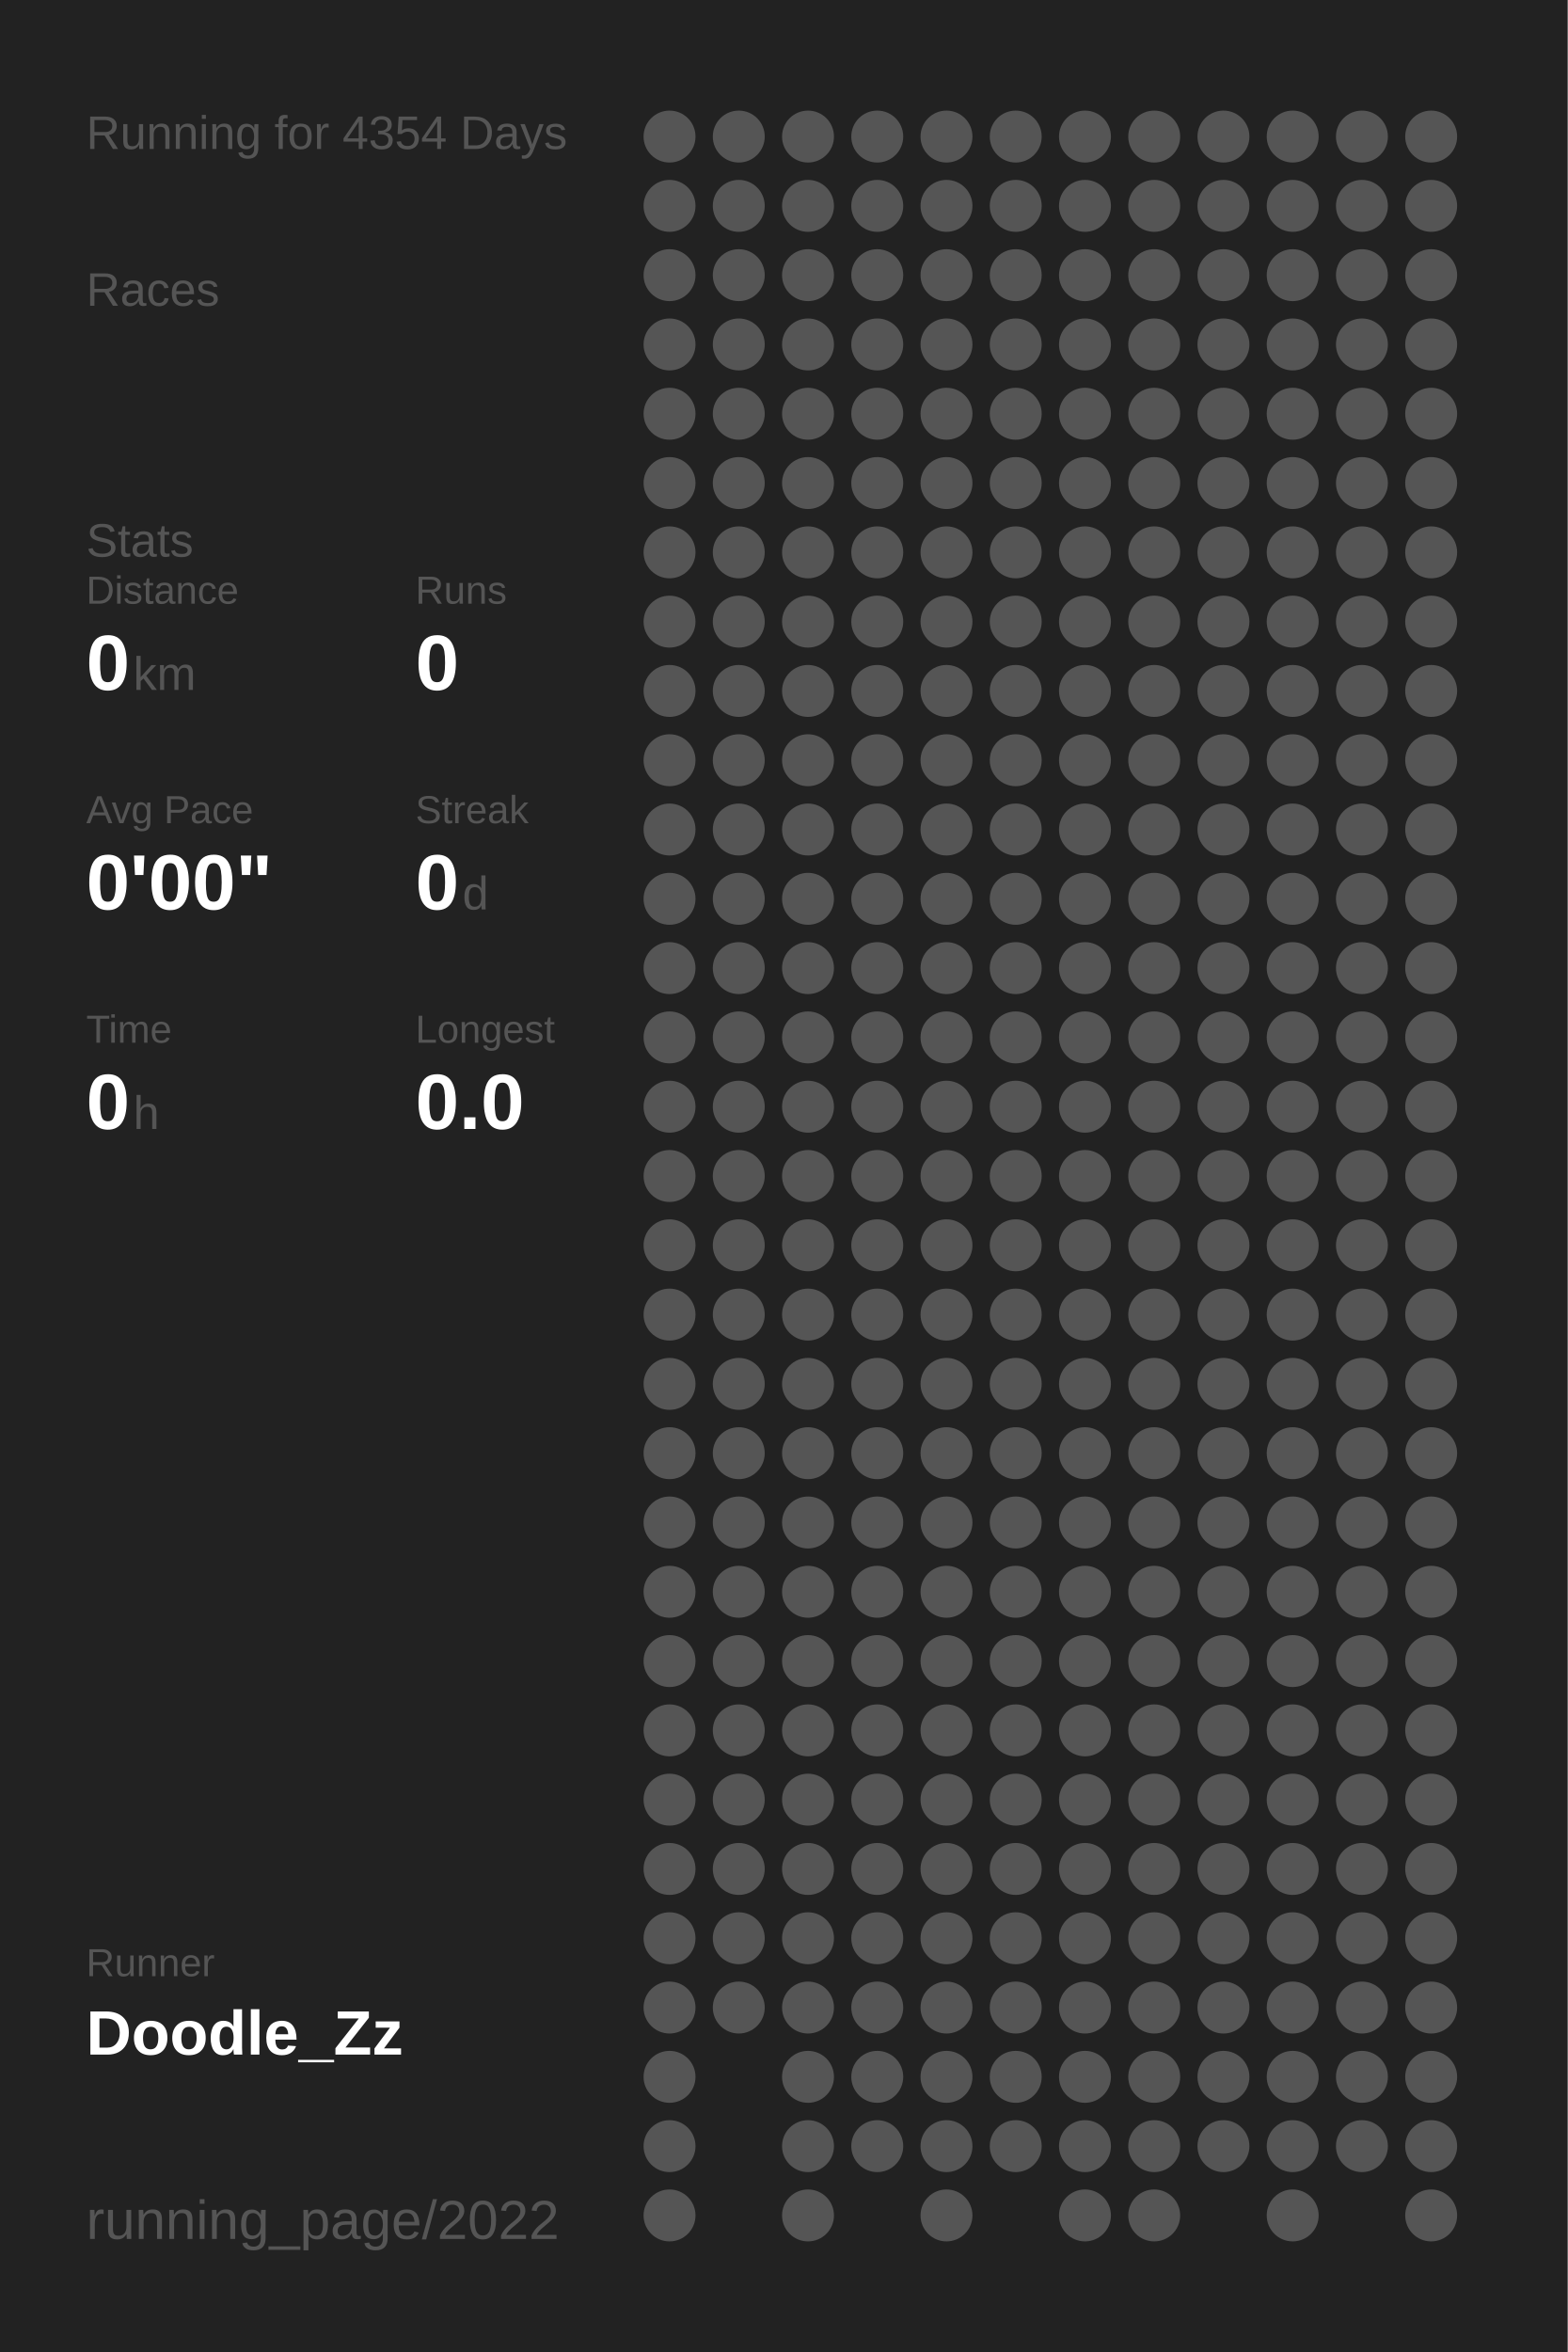
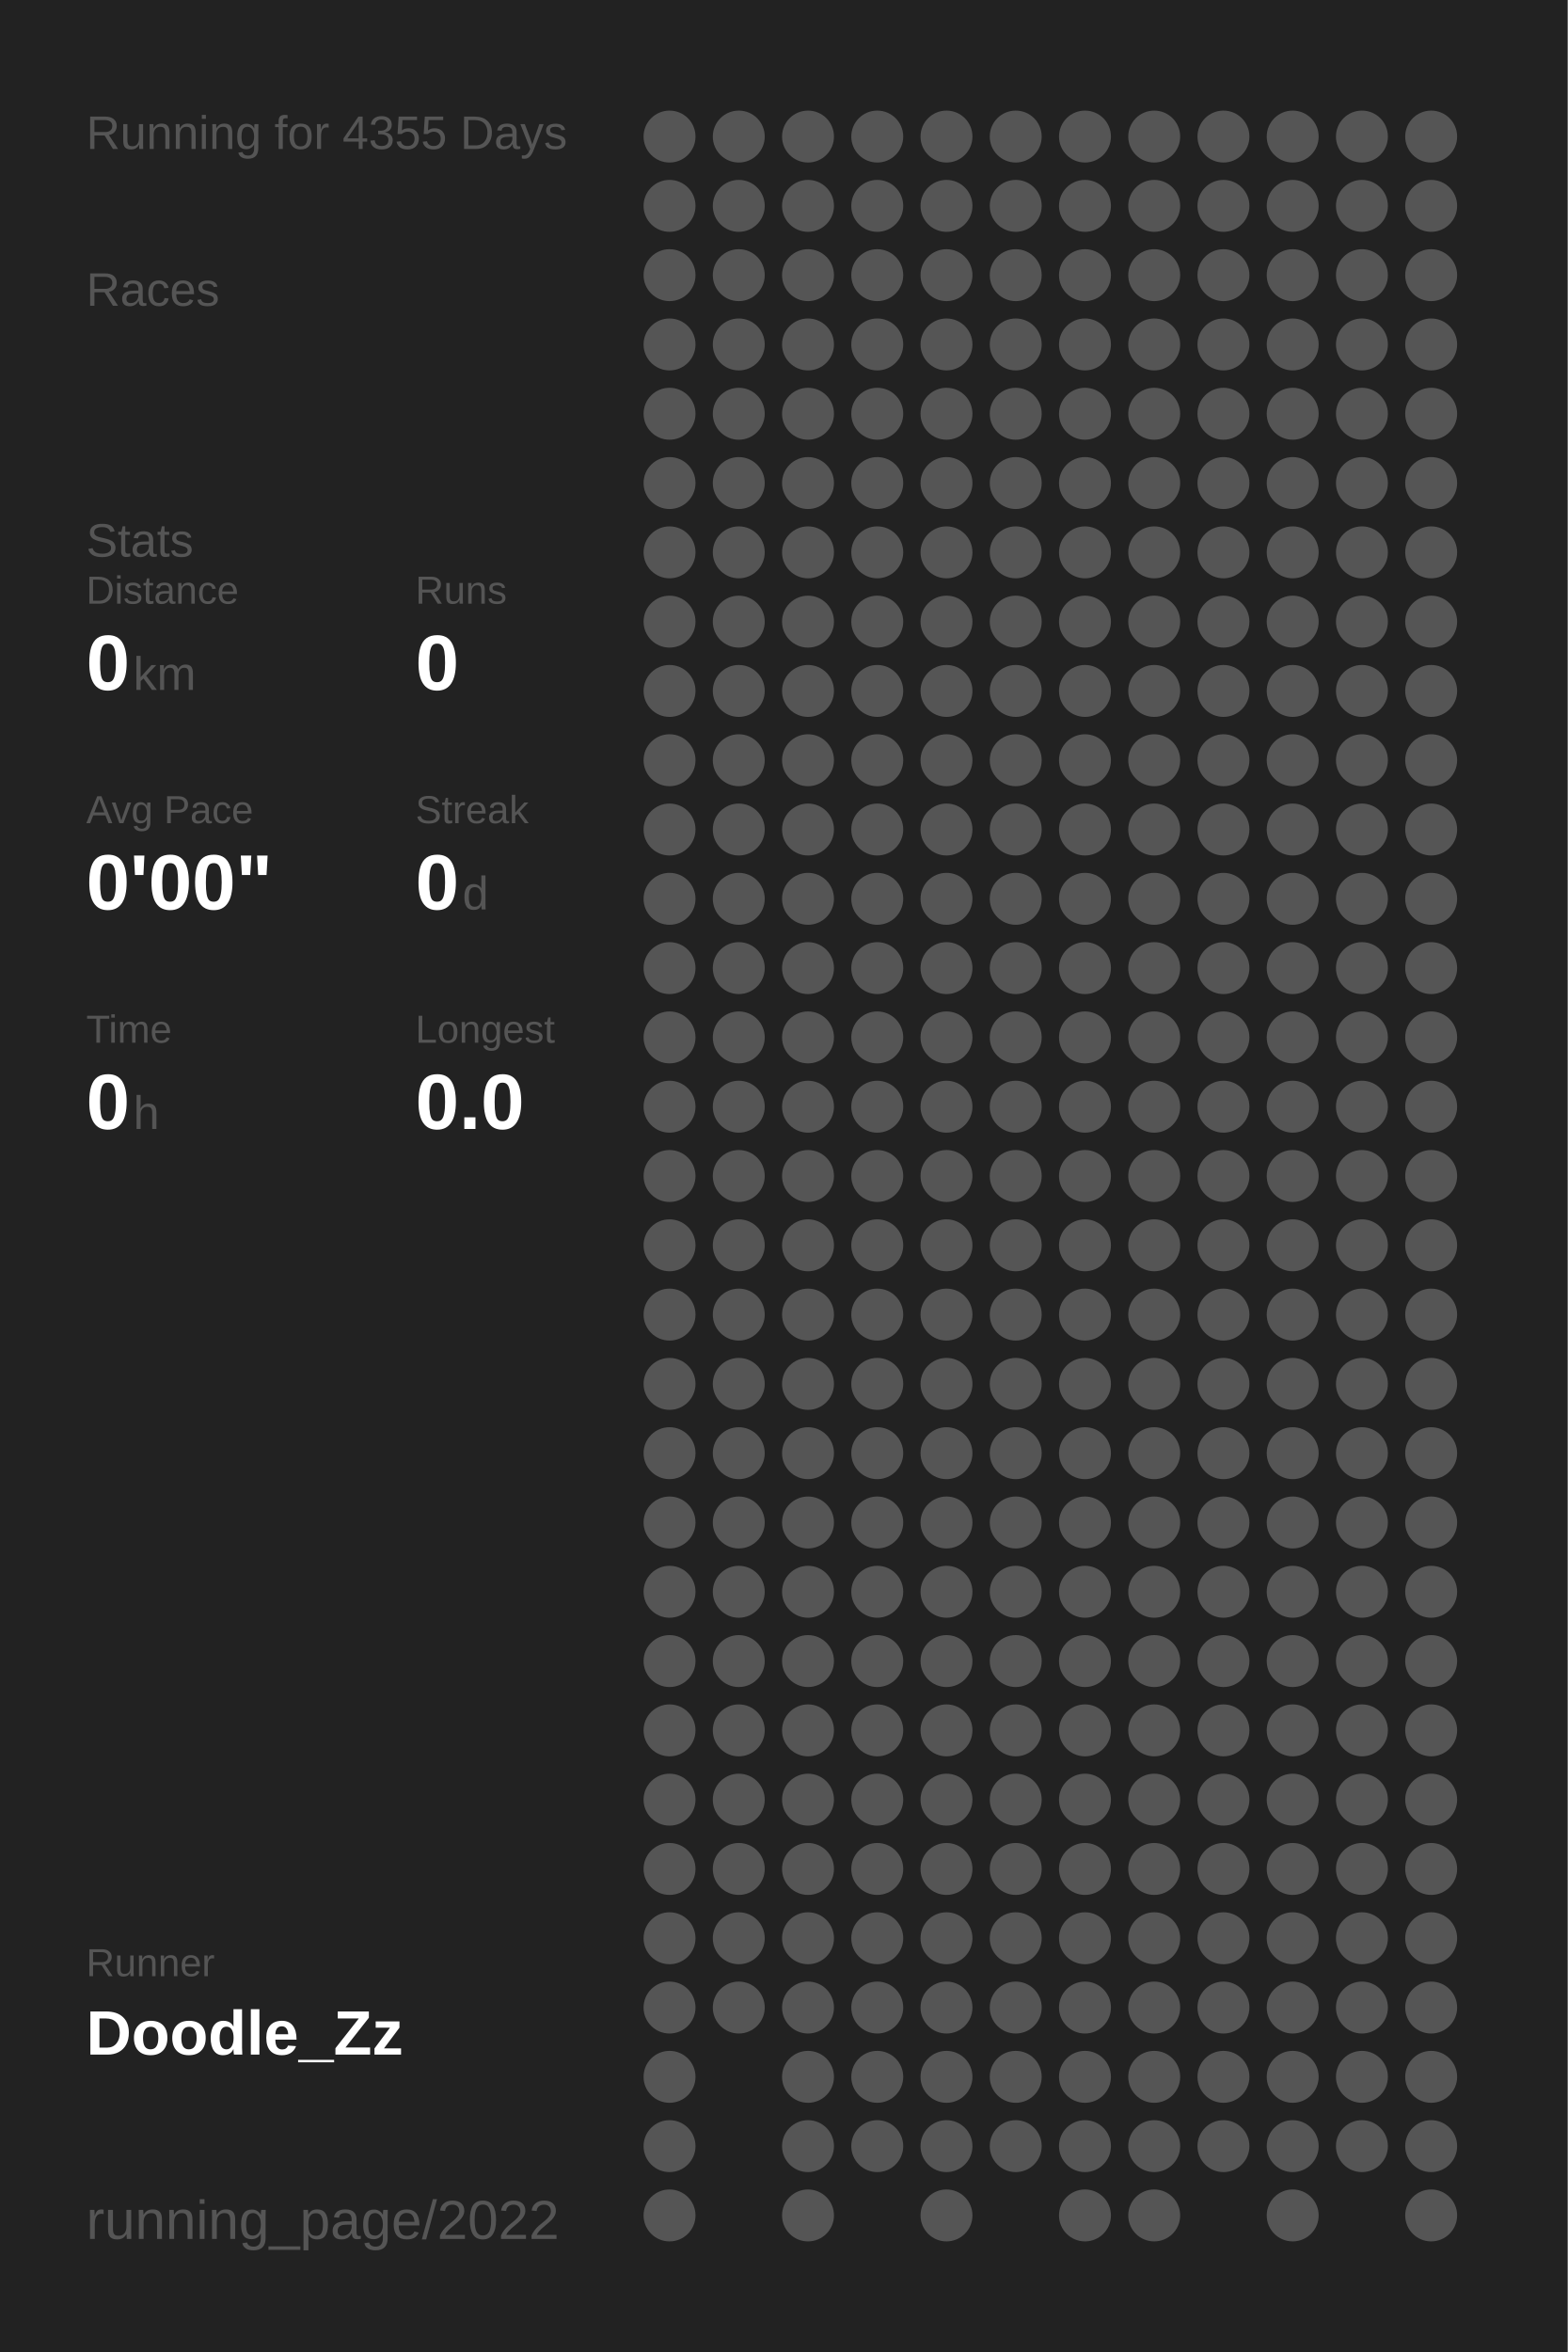
<svg xmlns="http://www.w3.org/2000/svg" baseProfile="full" height="300mm" version="1.1" viewBox="0,0,200,300" width="200mm">
  <defs />
  <rect fill="#222222" height="300" width="200" x="0" y="0" />
-   <text fill="#555555" style="font-size:6px; font-family:Arial;" x="11" y="19">Running for 4354 Days</text>
+   <text fill="#555555" style="font-size:6px; font-family:Arial;" x="11" y="19">Running for 4355 Days</text>
  <text fill="#555555" style="font-size:6px; font-family:Arial;" x="11" y="39">Races</text>
  <text fill="#555555" style="font-size:6px; font-family:Arial;" x="11" y="71">Stats</text>
  <text fill="#555555" style="font-size:5px; font-family:Arial;" x="11" y="77">Distance</text>
  <text fill="#FFFFFF" style="font-size:10px; font-family:Arial; font-weight:bold;" x="11" y="88">0</text>
  <text fill="#555555" style="font-size:6px; font-family:Arial;" x="17" y="88">km</text>
  <text fill="#555555" style="font-size:5px; font-family:Arial;" x="53" y="77">Runs</text>
  <text fill="#FFFFFF" style="font-size:10px; font-family:Arial; font-weight:bold;" x="53" y="88">0</text>
  <text fill="#555555" style="font-size:5px; font-family:Arial;" x="11" y="105">Avg Pace</text>
  <text fill="#FFFFFF" style="font-size:10px; font-family:Arial; font-weight:bold;" x="11" y="116">0'00"</text>
  <text fill="#555555" style="font-size:5px; font-family:Arial;" x="53" y="105">Streak</text>
  <text fill="#FFFFFF" style="font-size:10px; font-family:Arial; font-weight:bold;" x="53" y="116">0</text>
  <text fill="#555555" style="font-size:6px; font-family:Arial;" x="59" y="116">d</text>
  <text fill="#555555" style="font-size:5px; font-family:Arial;" x="11" y="133">Time</text>
  <text fill="#FFFFFF" style="font-size:10px; font-family:Arial; font-weight:bold;" x="11" y="144">0</text>
  <text fill="#555555" style="font-size:6px; font-family:Arial;" x="17" y="144">h</text>
  <text fill="#555555" style="font-size:5px; font-family:Arial;" x="53" y="133">Longest</text>
  <text fill="#FFFFFF" style="font-size:10px; font-family:Arial; font-weight:bold;" x="53" y="144">0.0</text>
  <text fill="#555555" style="font-size:5px; font-family:Arial;" x="11" y="252.065">Runner</text>
  <text fill="#FFFFFF" style="font-size:8px; font-family:Arial; font-weight:bold;" x="11" y="262.065">Doodle_Zz</text>
  <text fill="#555555" style="font-size:7px; font-family:Arial;" x="11" y="285.581">running_page/2022</text>
  <circle cx="85.417" cy="17.419" fill="#555555" r="3.312" />
  <circle cx="85.417" cy="26.258" fill="#555555" r="3.312" />
  <circle cx="85.417" cy="35.097" fill="#555555" r="3.312" />
  <circle cx="85.417" cy="43.935" fill="#555555" r="3.312" />
  <circle cx="85.417" cy="52.774" fill="#555555" r="3.312" />
  <circle cx="85.417" cy="61.613" fill="#555555" r="3.312" />
  <circle cx="85.417" cy="70.452" fill="#555555" r="3.312" />
  <circle cx="85.417" cy="79.29" fill="#555555" r="3.312" />
  <circle cx="85.417" cy="88.129" fill="#555555" r="3.312" />
  <circle cx="85.417" cy="96.968" fill="#555555" r="3.312" />
  <circle cx="85.417" cy="105.806" fill="#555555" r="3.312" />
  <circle cx="85.417" cy="114.645" fill="#555555" r="3.312" />
  <circle cx="85.417" cy="123.484" fill="#555555" r="3.312" />
  <circle cx="85.417" cy="132.323" fill="#555555" r="3.312" />
  <circle cx="85.417" cy="141.161" fill="#555555" r="3.312" />
  <circle cx="85.417" cy="150" fill="#555555" r="3.312" />
  <circle cx="85.417" cy="158.839" fill="#555555" r="3.312" />
  <circle cx="85.417" cy="167.677" fill="#555555" r="3.312" />
  <circle cx="85.417" cy="176.516" fill="#555555" r="3.312" />
  <circle cx="85.417" cy="185.355" fill="#555555" r="3.312" />
  <circle cx="85.417" cy="194.194" fill="#555555" r="3.312" />
  <circle cx="85.417" cy="203.032" fill="#555555" r="3.312" />
  <circle cx="85.417" cy="211.871" fill="#555555" r="3.312" />
  <circle cx="85.417" cy="220.71" fill="#555555" r="3.312" />
  <circle cx="85.417" cy="229.548" fill="#555555" r="3.312" />
  <circle cx="85.417" cy="238.387" fill="#555555" r="3.312" />
  <circle cx="85.417" cy="247.226" fill="#555555" r="3.312" />
  <circle cx="85.417" cy="256.065" fill="#555555" r="3.312" />
  <circle cx="85.417" cy="264.903" fill="#555555" r="3.312" />
  <circle cx="85.417" cy="273.742" fill="#555555" r="3.312" />
  <circle cx="85.417" cy="282.581" fill="#555555" r="3.312" />
  <circle cx="94.25" cy="17.419" fill="#555555" r="3.312" />
  <circle cx="94.25" cy="26.258" fill="#555555" r="3.312" />
  <circle cx="94.25" cy="35.097" fill="#555555" r="3.312" />
  <circle cx="94.25" cy="43.935" fill="#555555" r="3.312" />
  <circle cx="94.25" cy="52.774" fill="#555555" r="3.312" />
  <circle cx="94.25" cy="61.613" fill="#555555" r="3.312" />
  <circle cx="94.25" cy="70.452" fill="#555555" r="3.312" />
  <circle cx="94.25" cy="79.29" fill="#555555" r="3.312" />
  <circle cx="94.25" cy="88.129" fill="#555555" r="3.312" />
  <circle cx="94.25" cy="96.968" fill="#555555" r="3.312" />
  <circle cx="94.25" cy="105.806" fill="#555555" r="3.312" />
  <circle cx="94.25" cy="114.645" fill="#555555" r="3.312" />
  <circle cx="94.25" cy="123.484" fill="#555555" r="3.312" />
  <circle cx="94.25" cy="132.323" fill="#555555" r="3.312" />
  <circle cx="94.25" cy="141.161" fill="#555555" r="3.312" />
  <circle cx="94.25" cy="150" fill="#555555" r="3.312" />
  <circle cx="94.25" cy="158.839" fill="#555555" r="3.312" />
  <circle cx="94.25" cy="167.677" fill="#555555" r="3.312" />
  <circle cx="94.25" cy="176.516" fill="#555555" r="3.312" />
  <circle cx="94.25" cy="185.355" fill="#555555" r="3.312" />
  <circle cx="94.25" cy="194.194" fill="#555555" r="3.312" />
  <circle cx="94.25" cy="203.032" fill="#555555" r="3.312" />
  <circle cx="94.25" cy="211.871" fill="#555555" r="3.312" />
  <circle cx="94.25" cy="220.71" fill="#555555" r="3.312" />
  <circle cx="94.25" cy="229.548" fill="#555555" r="3.312" />
  <circle cx="94.25" cy="238.387" fill="#555555" r="3.312" />
  <circle cx="94.25" cy="247.226" fill="#555555" r="3.312" />
  <circle cx="94.25" cy="256.065" fill="#555555" r="3.312" />
  <circle cx="103.083" cy="17.419" fill="#555555" r="3.312" />
  <circle cx="103.083" cy="26.258" fill="#555555" r="3.312" />
  <circle cx="103.083" cy="35.097" fill="#555555" r="3.312" />
  <circle cx="103.083" cy="43.935" fill="#555555" r="3.312" />
  <circle cx="103.083" cy="52.774" fill="#555555" r="3.312" />
  <circle cx="103.083" cy="61.613" fill="#555555" r="3.312" />
  <circle cx="103.083" cy="70.452" fill="#555555" r="3.312" />
  <circle cx="103.083" cy="79.29" fill="#555555" r="3.312" />
  <circle cx="103.083" cy="88.129" fill="#555555" r="3.312" />
  <circle cx="103.083" cy="96.968" fill="#555555" r="3.312" />
  <circle cx="103.083" cy="105.806" fill="#555555" r="3.312" />
  <circle cx="103.083" cy="114.645" fill="#555555" r="3.312" />
  <circle cx="103.083" cy="123.484" fill="#555555" r="3.312" />
  <circle cx="103.083" cy="132.323" fill="#555555" r="3.312" />
  <circle cx="103.083" cy="141.161" fill="#555555" r="3.312" />
  <circle cx="103.083" cy="150" fill="#555555" r="3.312" />
  <circle cx="103.083" cy="158.839" fill="#555555" r="3.312" />
  <circle cx="103.083" cy="167.677" fill="#555555" r="3.312" />
  <circle cx="103.083" cy="176.516" fill="#555555" r="3.312" />
  <circle cx="103.083" cy="185.355" fill="#555555" r="3.312" />
  <circle cx="103.083" cy="194.194" fill="#555555" r="3.312" />
  <circle cx="103.083" cy="203.032" fill="#555555" r="3.312" />
  <circle cx="103.083" cy="211.871" fill="#555555" r="3.312" />
  <circle cx="103.083" cy="220.71" fill="#555555" r="3.312" />
  <circle cx="103.083" cy="229.548" fill="#555555" r="3.312" />
  <circle cx="103.083" cy="238.387" fill="#555555" r="3.312" />
  <circle cx="103.083" cy="247.226" fill="#555555" r="3.312" />
  <circle cx="103.083" cy="256.065" fill="#555555" r="3.312" />
  <circle cx="103.083" cy="264.903" fill="#555555" r="3.312" />
  <circle cx="103.083" cy="273.742" fill="#555555" r="3.312" />
  <circle cx="103.083" cy="282.581" fill="#555555" r="3.312" />
  <circle cx="111.917" cy="17.419" fill="#555555" r="3.312" />
  <circle cx="111.917" cy="26.258" fill="#555555" r="3.312" />
  <circle cx="111.917" cy="35.097" fill="#555555" r="3.312" />
  <circle cx="111.917" cy="43.935" fill="#555555" r="3.312" />
  <circle cx="111.917" cy="52.774" fill="#555555" r="3.312" />
  <circle cx="111.917" cy="61.613" fill="#555555" r="3.312" />
  <circle cx="111.917" cy="70.452" fill="#555555" r="3.312" />
  <circle cx="111.917" cy="79.29" fill="#555555" r="3.312" />
  <circle cx="111.917" cy="88.129" fill="#555555" r="3.312" />
  <circle cx="111.917" cy="96.968" fill="#555555" r="3.312" />
  <circle cx="111.917" cy="105.806" fill="#555555" r="3.312" />
  <circle cx="111.917" cy="114.645" fill="#555555" r="3.312" />
  <circle cx="111.917" cy="123.484" fill="#555555" r="3.312" />
  <circle cx="111.917" cy="132.323" fill="#555555" r="3.312" />
  <circle cx="111.917" cy="141.161" fill="#555555" r="3.312" />
  <circle cx="111.917" cy="150" fill="#555555" r="3.312" />
  <circle cx="111.917" cy="158.839" fill="#555555" r="3.312" />
  <circle cx="111.917" cy="167.677" fill="#555555" r="3.312" />
  <circle cx="111.917" cy="176.516" fill="#555555" r="3.312" />
  <circle cx="111.917" cy="185.355" fill="#555555" r="3.312" />
  <circle cx="111.917" cy="194.194" fill="#555555" r="3.312" />
  <circle cx="111.917" cy="203.032" fill="#555555" r="3.312" />
  <circle cx="111.917" cy="211.871" fill="#555555" r="3.312" />
  <circle cx="111.917" cy="220.71" fill="#555555" r="3.312" />
  <circle cx="111.917" cy="229.548" fill="#555555" r="3.312" />
  <circle cx="111.917" cy="238.387" fill="#555555" r="3.312" />
  <circle cx="111.917" cy="247.226" fill="#555555" r="3.312" />
  <circle cx="111.917" cy="256.065" fill="#555555" r="3.312" />
  <circle cx="111.917" cy="264.903" fill="#555555" r="3.312" />
  <circle cx="111.917" cy="273.742" fill="#555555" r="3.312" />
  <circle cx="120.75" cy="17.419" fill="#555555" r="3.312" />
  <circle cx="120.75" cy="26.258" fill="#555555" r="3.312" />
  <circle cx="120.75" cy="35.097" fill="#555555" r="3.312" />
  <circle cx="120.75" cy="43.935" fill="#555555" r="3.312" />
  <circle cx="120.75" cy="52.774" fill="#555555" r="3.312" />
  <circle cx="120.75" cy="61.613" fill="#555555" r="3.312" />
  <circle cx="120.75" cy="70.452" fill="#555555" r="3.312" />
  <circle cx="120.75" cy="79.29" fill="#555555" r="3.312" />
  <circle cx="120.75" cy="88.129" fill="#555555" r="3.312" />
  <circle cx="120.75" cy="96.968" fill="#555555" r="3.312" />
  <circle cx="120.75" cy="105.806" fill="#555555" r="3.312" />
  <circle cx="120.75" cy="114.645" fill="#555555" r="3.312" />
  <circle cx="120.75" cy="123.484" fill="#555555" r="3.312" />
  <circle cx="120.75" cy="132.323" fill="#555555" r="3.312" />
  <circle cx="120.75" cy="141.161" fill="#555555" r="3.312" />
  <circle cx="120.75" cy="150" fill="#555555" r="3.312" />
  <circle cx="120.75" cy="158.839" fill="#555555" r="3.312" />
  <circle cx="120.75" cy="167.677" fill="#555555" r="3.312" />
  <circle cx="120.75" cy="176.516" fill="#555555" r="3.312" />
  <circle cx="120.75" cy="185.355" fill="#555555" r="3.312" />
  <circle cx="120.75" cy="194.194" fill="#555555" r="3.312" />
  <circle cx="120.75" cy="203.032" fill="#555555" r="3.312" />
  <circle cx="120.75" cy="211.871" fill="#555555" r="3.312" />
  <circle cx="120.75" cy="220.71" fill="#555555" r="3.312" />
  <circle cx="120.75" cy="229.548" fill="#555555" r="3.312" />
  <circle cx="120.75" cy="238.387" fill="#555555" r="3.312" />
  <circle cx="120.75" cy="247.226" fill="#555555" r="3.312" />
  <circle cx="120.75" cy="256.065" fill="#555555" r="3.312" />
  <circle cx="120.75" cy="264.903" fill="#555555" r="3.312" />
  <circle cx="120.75" cy="273.742" fill="#555555" r="3.312" />
  <circle cx="120.75" cy="282.581" fill="#555555" r="3.312" />
  <circle cx="129.583" cy="17.419" fill="#555555" r="3.312" />
  <circle cx="129.583" cy="26.258" fill="#555555" r="3.312" />
  <circle cx="129.583" cy="35.097" fill="#555555" r="3.312" />
  <circle cx="129.583" cy="43.935" fill="#555555" r="3.312" />
  <circle cx="129.583" cy="52.774" fill="#555555" r="3.312" />
  <circle cx="129.583" cy="61.613" fill="#555555" r="3.312" />
  <circle cx="129.583" cy="70.452" fill="#555555" r="3.312" />
  <circle cx="129.583" cy="79.29" fill="#555555" r="3.312" />
  <circle cx="129.583" cy="88.129" fill="#555555" r="3.312" />
  <circle cx="129.583" cy="96.968" fill="#555555" r="3.312" />
  <circle cx="129.583" cy="105.806" fill="#555555" r="3.312" />
  <circle cx="129.583" cy="114.645" fill="#555555" r="3.312" />
  <circle cx="129.583" cy="123.484" fill="#555555" r="3.312" />
  <circle cx="129.583" cy="132.323" fill="#555555" r="3.312" />
  <circle cx="129.583" cy="141.161" fill="#555555" r="3.312" />
  <circle cx="129.583" cy="150" fill="#555555" r="3.312" />
  <circle cx="129.583" cy="158.839" fill="#555555" r="3.312" />
  <circle cx="129.583" cy="167.677" fill="#555555" r="3.312" />
  <circle cx="129.583" cy="176.516" fill="#555555" r="3.312" />
  <circle cx="129.583" cy="185.355" fill="#555555" r="3.312" />
  <circle cx="129.583" cy="194.194" fill="#555555" r="3.312" />
  <circle cx="129.583" cy="203.032" fill="#555555" r="3.312" />
  <circle cx="129.583" cy="211.871" fill="#555555" r="3.312" />
  <circle cx="129.583" cy="220.71" fill="#555555" r="3.312" />
  <circle cx="129.583" cy="229.548" fill="#555555" r="3.312" />
  <circle cx="129.583" cy="238.387" fill="#555555" r="3.312" />
  <circle cx="129.583" cy="247.226" fill="#555555" r="3.312" />
  <circle cx="129.583" cy="256.065" fill="#555555" r="3.312" />
  <circle cx="129.583" cy="264.903" fill="#555555" r="3.312" />
  <circle cx="129.583" cy="273.742" fill="#555555" r="3.312" />
  <circle cx="138.417" cy="17.419" fill="#555555" r="3.312" />
  <circle cx="138.417" cy="26.258" fill="#555555" r="3.312" />
  <circle cx="138.417" cy="35.097" fill="#555555" r="3.312" />
  <circle cx="138.417" cy="43.935" fill="#555555" r="3.312" />
  <circle cx="138.417" cy="52.774" fill="#555555" r="3.312" />
  <circle cx="138.417" cy="61.613" fill="#555555" r="3.312" />
  <circle cx="138.417" cy="70.452" fill="#555555" r="3.312" />
  <circle cx="138.417" cy="79.29" fill="#555555" r="3.312" />
  <circle cx="138.417" cy="88.129" fill="#555555" r="3.312" />
  <circle cx="138.417" cy="96.968" fill="#555555" r="3.312" />
  <circle cx="138.417" cy="105.806" fill="#555555" r="3.312" />
  <circle cx="138.417" cy="114.645" fill="#555555" r="3.312" />
  <circle cx="138.417" cy="123.484" fill="#555555" r="3.312" />
  <circle cx="138.417" cy="132.323" fill="#555555" r="3.312" />
  <circle cx="138.417" cy="141.161" fill="#555555" r="3.312" />
  <circle cx="138.417" cy="150" fill="#555555" r="3.312" />
  <circle cx="138.417" cy="158.839" fill="#555555" r="3.312" />
  <circle cx="138.417" cy="167.677" fill="#555555" r="3.312" />
  <circle cx="138.417" cy="176.516" fill="#555555" r="3.312" />
  <circle cx="138.417" cy="185.355" fill="#555555" r="3.312" />
  <circle cx="138.417" cy="194.194" fill="#555555" r="3.312" />
  <circle cx="138.417" cy="203.032" fill="#555555" r="3.312" />
  <circle cx="138.417" cy="211.871" fill="#555555" r="3.312" />
  <circle cx="138.417" cy="220.71" fill="#555555" r="3.312" />
  <circle cx="138.417" cy="229.548" fill="#555555" r="3.312" />
  <circle cx="138.417" cy="238.387" fill="#555555" r="3.312" />
  <circle cx="138.417" cy="247.226" fill="#555555" r="3.312" />
  <circle cx="138.417" cy="256.065" fill="#555555" r="3.312" />
  <circle cx="138.417" cy="264.903" fill="#555555" r="3.312" />
  <circle cx="138.417" cy="273.742" fill="#555555" r="3.312" />
  <circle cx="138.417" cy="282.581" fill="#555555" r="3.312" />
  <circle cx="147.25" cy="17.419" fill="#555555" r="3.312" />
  <circle cx="147.25" cy="26.258" fill="#555555" r="3.312" />
  <circle cx="147.25" cy="35.097" fill="#555555" r="3.312" />
  <circle cx="147.25" cy="43.935" fill="#555555" r="3.312" />
  <circle cx="147.25" cy="52.774" fill="#555555" r="3.312" />
  <circle cx="147.25" cy="61.613" fill="#555555" r="3.312" />
  <circle cx="147.25" cy="70.452" fill="#555555" r="3.312" />
  <circle cx="147.25" cy="79.29" fill="#555555" r="3.312" />
  <circle cx="147.25" cy="88.129" fill="#555555" r="3.312" />
  <circle cx="147.25" cy="96.968" fill="#555555" r="3.312" />
  <circle cx="147.25" cy="105.806" fill="#555555" r="3.312" />
  <circle cx="147.25" cy="114.645" fill="#555555" r="3.312" />
  <circle cx="147.25" cy="123.484" fill="#555555" r="3.312" />
  <circle cx="147.25" cy="132.323" fill="#555555" r="3.312" />
  <circle cx="147.25" cy="141.161" fill="#555555" r="3.312" />
  <circle cx="147.25" cy="150" fill="#555555" r="3.312" />
  <circle cx="147.25" cy="158.839" fill="#555555" r="3.312" />
  <circle cx="147.25" cy="167.677" fill="#555555" r="3.312" />
  <circle cx="147.25" cy="176.516" fill="#555555" r="3.312" />
  <circle cx="147.25" cy="185.355" fill="#555555" r="3.312" />
  <circle cx="147.25" cy="194.194" fill="#555555" r="3.312" />
  <circle cx="147.25" cy="203.032" fill="#555555" r="3.312" />
  <circle cx="147.25" cy="211.871" fill="#555555" r="3.312" />
  <circle cx="147.25" cy="220.71" fill="#555555" r="3.312" />
  <circle cx="147.25" cy="229.548" fill="#555555" r="3.312" />
  <circle cx="147.25" cy="238.387" fill="#555555" r="3.312" />
  <circle cx="147.25" cy="247.226" fill="#555555" r="3.312" />
  <circle cx="147.25" cy="256.065" fill="#555555" r="3.312" />
  <circle cx="147.25" cy="264.903" fill="#555555" r="3.312" />
  <circle cx="147.25" cy="273.742" fill="#555555" r="3.312" />
  <circle cx="147.25" cy="282.581" fill="#555555" r="3.312" />
  <circle cx="156.083" cy="17.419" fill="#555555" r="3.312" />
  <circle cx="156.083" cy="26.258" fill="#555555" r="3.312" />
  <circle cx="156.083" cy="35.097" fill="#555555" r="3.312" />
  <circle cx="156.083" cy="43.935" fill="#555555" r="3.312" />
  <circle cx="156.083" cy="52.774" fill="#555555" r="3.312" />
  <circle cx="156.083" cy="61.613" fill="#555555" r="3.312" />
  <circle cx="156.083" cy="70.452" fill="#555555" r="3.312" />
  <circle cx="156.083" cy="79.29" fill="#555555" r="3.312" />
  <circle cx="156.083" cy="88.129" fill="#555555" r="3.312" />
  <circle cx="156.083" cy="96.968" fill="#555555" r="3.312" />
  <circle cx="156.083" cy="105.806" fill="#555555" r="3.312" />
  <circle cx="156.083" cy="114.645" fill="#555555" r="3.312" />
  <circle cx="156.083" cy="123.484" fill="#555555" r="3.312" />
  <circle cx="156.083" cy="132.323" fill="#555555" r="3.312" />
  <circle cx="156.083" cy="141.161" fill="#555555" r="3.312" />
  <circle cx="156.083" cy="150" fill="#555555" r="3.312" />
  <circle cx="156.083" cy="158.839" fill="#555555" r="3.312" />
  <circle cx="156.083" cy="167.677" fill="#555555" r="3.312" />
  <circle cx="156.083" cy="176.516" fill="#555555" r="3.312" />
  <circle cx="156.083" cy="185.355" fill="#555555" r="3.312" />
  <circle cx="156.083" cy="194.194" fill="#555555" r="3.312" />
  <circle cx="156.083" cy="203.032" fill="#555555" r="3.312" />
  <circle cx="156.083" cy="211.871" fill="#555555" r="3.312" />
  <circle cx="156.083" cy="220.71" fill="#555555" r="3.312" />
  <circle cx="156.083" cy="229.548" fill="#555555" r="3.312" />
  <circle cx="156.083" cy="238.387" fill="#555555" r="3.312" />
  <circle cx="156.083" cy="247.226" fill="#555555" r="3.312" />
  <circle cx="156.083" cy="256.065" fill="#555555" r="3.312" />
  <circle cx="156.083" cy="264.903" fill="#555555" r="3.312" />
  <circle cx="156.083" cy="273.742" fill="#555555" r="3.312" />
  <circle cx="164.917" cy="17.419" fill="#555555" r="3.312" />
  <circle cx="164.917" cy="26.258" fill="#555555" r="3.312" />
  <circle cx="164.917" cy="35.097" fill="#555555" r="3.312" />
  <circle cx="164.917" cy="43.935" fill="#555555" r="3.312" />
  <circle cx="164.917" cy="52.774" fill="#555555" r="3.312" />
  <circle cx="164.917" cy="61.613" fill="#555555" r="3.312" />
  <circle cx="164.917" cy="70.452" fill="#555555" r="3.312" />
  <circle cx="164.917" cy="79.29" fill="#555555" r="3.312" />
  <circle cx="164.917" cy="88.129" fill="#555555" r="3.312" />
  <circle cx="164.917" cy="96.968" fill="#555555" r="3.312" />
  <circle cx="164.917" cy="105.806" fill="#555555" r="3.312" />
  <circle cx="164.917" cy="114.645" fill="#555555" r="3.312" />
  <circle cx="164.917" cy="123.484" fill="#555555" r="3.312" />
  <circle cx="164.917" cy="132.323" fill="#555555" r="3.312" />
  <circle cx="164.917" cy="141.161" fill="#555555" r="3.312" />
  <circle cx="164.917" cy="150" fill="#555555" r="3.312" />
  <circle cx="164.917" cy="158.839" fill="#555555" r="3.312" />
  <circle cx="164.917" cy="167.677" fill="#555555" r="3.312" />
  <circle cx="164.917" cy="176.516" fill="#555555" r="3.312" />
  <circle cx="164.917" cy="185.355" fill="#555555" r="3.312" />
  <circle cx="164.917" cy="194.194" fill="#555555" r="3.312" />
  <circle cx="164.917" cy="203.032" fill="#555555" r="3.312" />
  <circle cx="164.917" cy="211.871" fill="#555555" r="3.312" />
  <circle cx="164.917" cy="220.71" fill="#555555" r="3.312" />
  <circle cx="164.917" cy="229.548" fill="#555555" r="3.312" />
  <circle cx="164.917" cy="238.387" fill="#555555" r="3.312" />
  <circle cx="164.917" cy="247.226" fill="#555555" r="3.312" />
  <circle cx="164.917" cy="256.065" fill="#555555" r="3.312" />
  <circle cx="164.917" cy="264.903" fill="#555555" r="3.312" />
  <circle cx="164.917" cy="273.742" fill="#555555" r="3.312" />
  <circle cx="164.917" cy="282.581" fill="#555555" r="3.312" />
  <circle cx="173.75" cy="17.419" fill="#555555" r="3.312" />
  <circle cx="173.75" cy="26.258" fill="#555555" r="3.312" />
  <circle cx="173.75" cy="35.097" fill="#555555" r="3.312" />
  <circle cx="173.75" cy="43.935" fill="#555555" r="3.312" />
  <circle cx="173.75" cy="52.774" fill="#555555" r="3.312" />
  <circle cx="173.75" cy="61.613" fill="#555555" r="3.312" />
  <circle cx="173.75" cy="70.452" fill="#555555" r="3.312" />
  <circle cx="173.75" cy="79.29" fill="#555555" r="3.312" />
  <circle cx="173.75" cy="88.129" fill="#555555" r="3.312" />
  <circle cx="173.75" cy="96.968" fill="#555555" r="3.312" />
  <circle cx="173.75" cy="105.806" fill="#555555" r="3.312" />
  <circle cx="173.75" cy="114.645" fill="#555555" r="3.312" />
  <circle cx="173.75" cy="123.484" fill="#555555" r="3.312" />
  <circle cx="173.75" cy="132.323" fill="#555555" r="3.312" />
  <circle cx="173.75" cy="141.161" fill="#555555" r="3.312" />
  <circle cx="173.75" cy="150" fill="#555555" r="3.312" />
  <circle cx="173.75" cy="158.839" fill="#555555" r="3.312" />
  <circle cx="173.75" cy="167.677" fill="#555555" r="3.312" />
  <circle cx="173.75" cy="176.516" fill="#555555" r="3.312" />
  <circle cx="173.75" cy="185.355" fill="#555555" r="3.312" />
  <circle cx="173.75" cy="194.194" fill="#555555" r="3.312" />
  <circle cx="173.75" cy="203.032" fill="#555555" r="3.312" />
  <circle cx="173.75" cy="211.871" fill="#555555" r="3.312" />
  <circle cx="173.75" cy="220.71" fill="#555555" r="3.312" />
  <circle cx="173.75" cy="229.548" fill="#555555" r="3.312" />
  <circle cx="173.75" cy="238.387" fill="#555555" r="3.312" />
  <circle cx="173.75" cy="247.226" fill="#555555" r="3.312" />
  <circle cx="173.75" cy="256.065" fill="#555555" r="3.312" />
  <circle cx="173.75" cy="264.903" fill="#555555" r="3.312" />
  <circle cx="173.75" cy="273.742" fill="#555555" r="3.312" />
  <circle cx="182.583" cy="17.419" fill="#555555" r="3.312" />
  <circle cx="182.583" cy="26.258" fill="#555555" r="3.312" />
  <circle cx="182.583" cy="35.097" fill="#555555" r="3.312" />
  <circle cx="182.583" cy="43.935" fill="#555555" r="3.312" />
  <circle cx="182.583" cy="52.774" fill="#555555" r="3.312" />
  <circle cx="182.583" cy="61.613" fill="#555555" r="3.312" />
  <circle cx="182.583" cy="70.452" fill="#555555" r="3.312" />
  <circle cx="182.583" cy="79.29" fill="#555555" r="3.312" />
  <circle cx="182.583" cy="88.129" fill="#555555" r="3.312" />
  <circle cx="182.583" cy="96.968" fill="#555555" r="3.312" />
  <circle cx="182.583" cy="105.806" fill="#555555" r="3.312" />
  <circle cx="182.583" cy="114.645" fill="#555555" r="3.312" />
  <circle cx="182.583" cy="123.484" fill="#555555" r="3.312" />
  <circle cx="182.583" cy="132.323" fill="#555555" r="3.312" />
  <circle cx="182.583" cy="141.161" fill="#555555" r="3.312" />
  <circle cx="182.583" cy="150" fill="#555555" r="3.312" />
  <circle cx="182.583" cy="158.839" fill="#555555" r="3.312" />
  <circle cx="182.583" cy="167.677" fill="#555555" r="3.312" />
  <circle cx="182.583" cy="176.516" fill="#555555" r="3.312" />
  <circle cx="182.583" cy="185.355" fill="#555555" r="3.312" />
  <circle cx="182.583" cy="194.194" fill="#555555" r="3.312" />
  <circle cx="182.583" cy="203.032" fill="#555555" r="3.312" />
  <circle cx="182.583" cy="211.871" fill="#555555" r="3.312" />
  <circle cx="182.583" cy="220.71" fill="#555555" r="3.312" />
  <circle cx="182.583" cy="229.548" fill="#555555" r="3.312" />
  <circle cx="182.583" cy="238.387" fill="#555555" r="3.312" />
  <circle cx="182.583" cy="247.226" fill="#555555" r="3.312" />
  <circle cx="182.583" cy="256.065" fill="#555555" r="3.312" />
  <circle cx="182.583" cy="264.903" fill="#555555" r="3.312" />
  <circle cx="182.583" cy="273.742" fill="#555555" r="3.312" />
  <circle cx="182.583" cy="282.581" fill="#555555" r="3.312" />
</svg>
